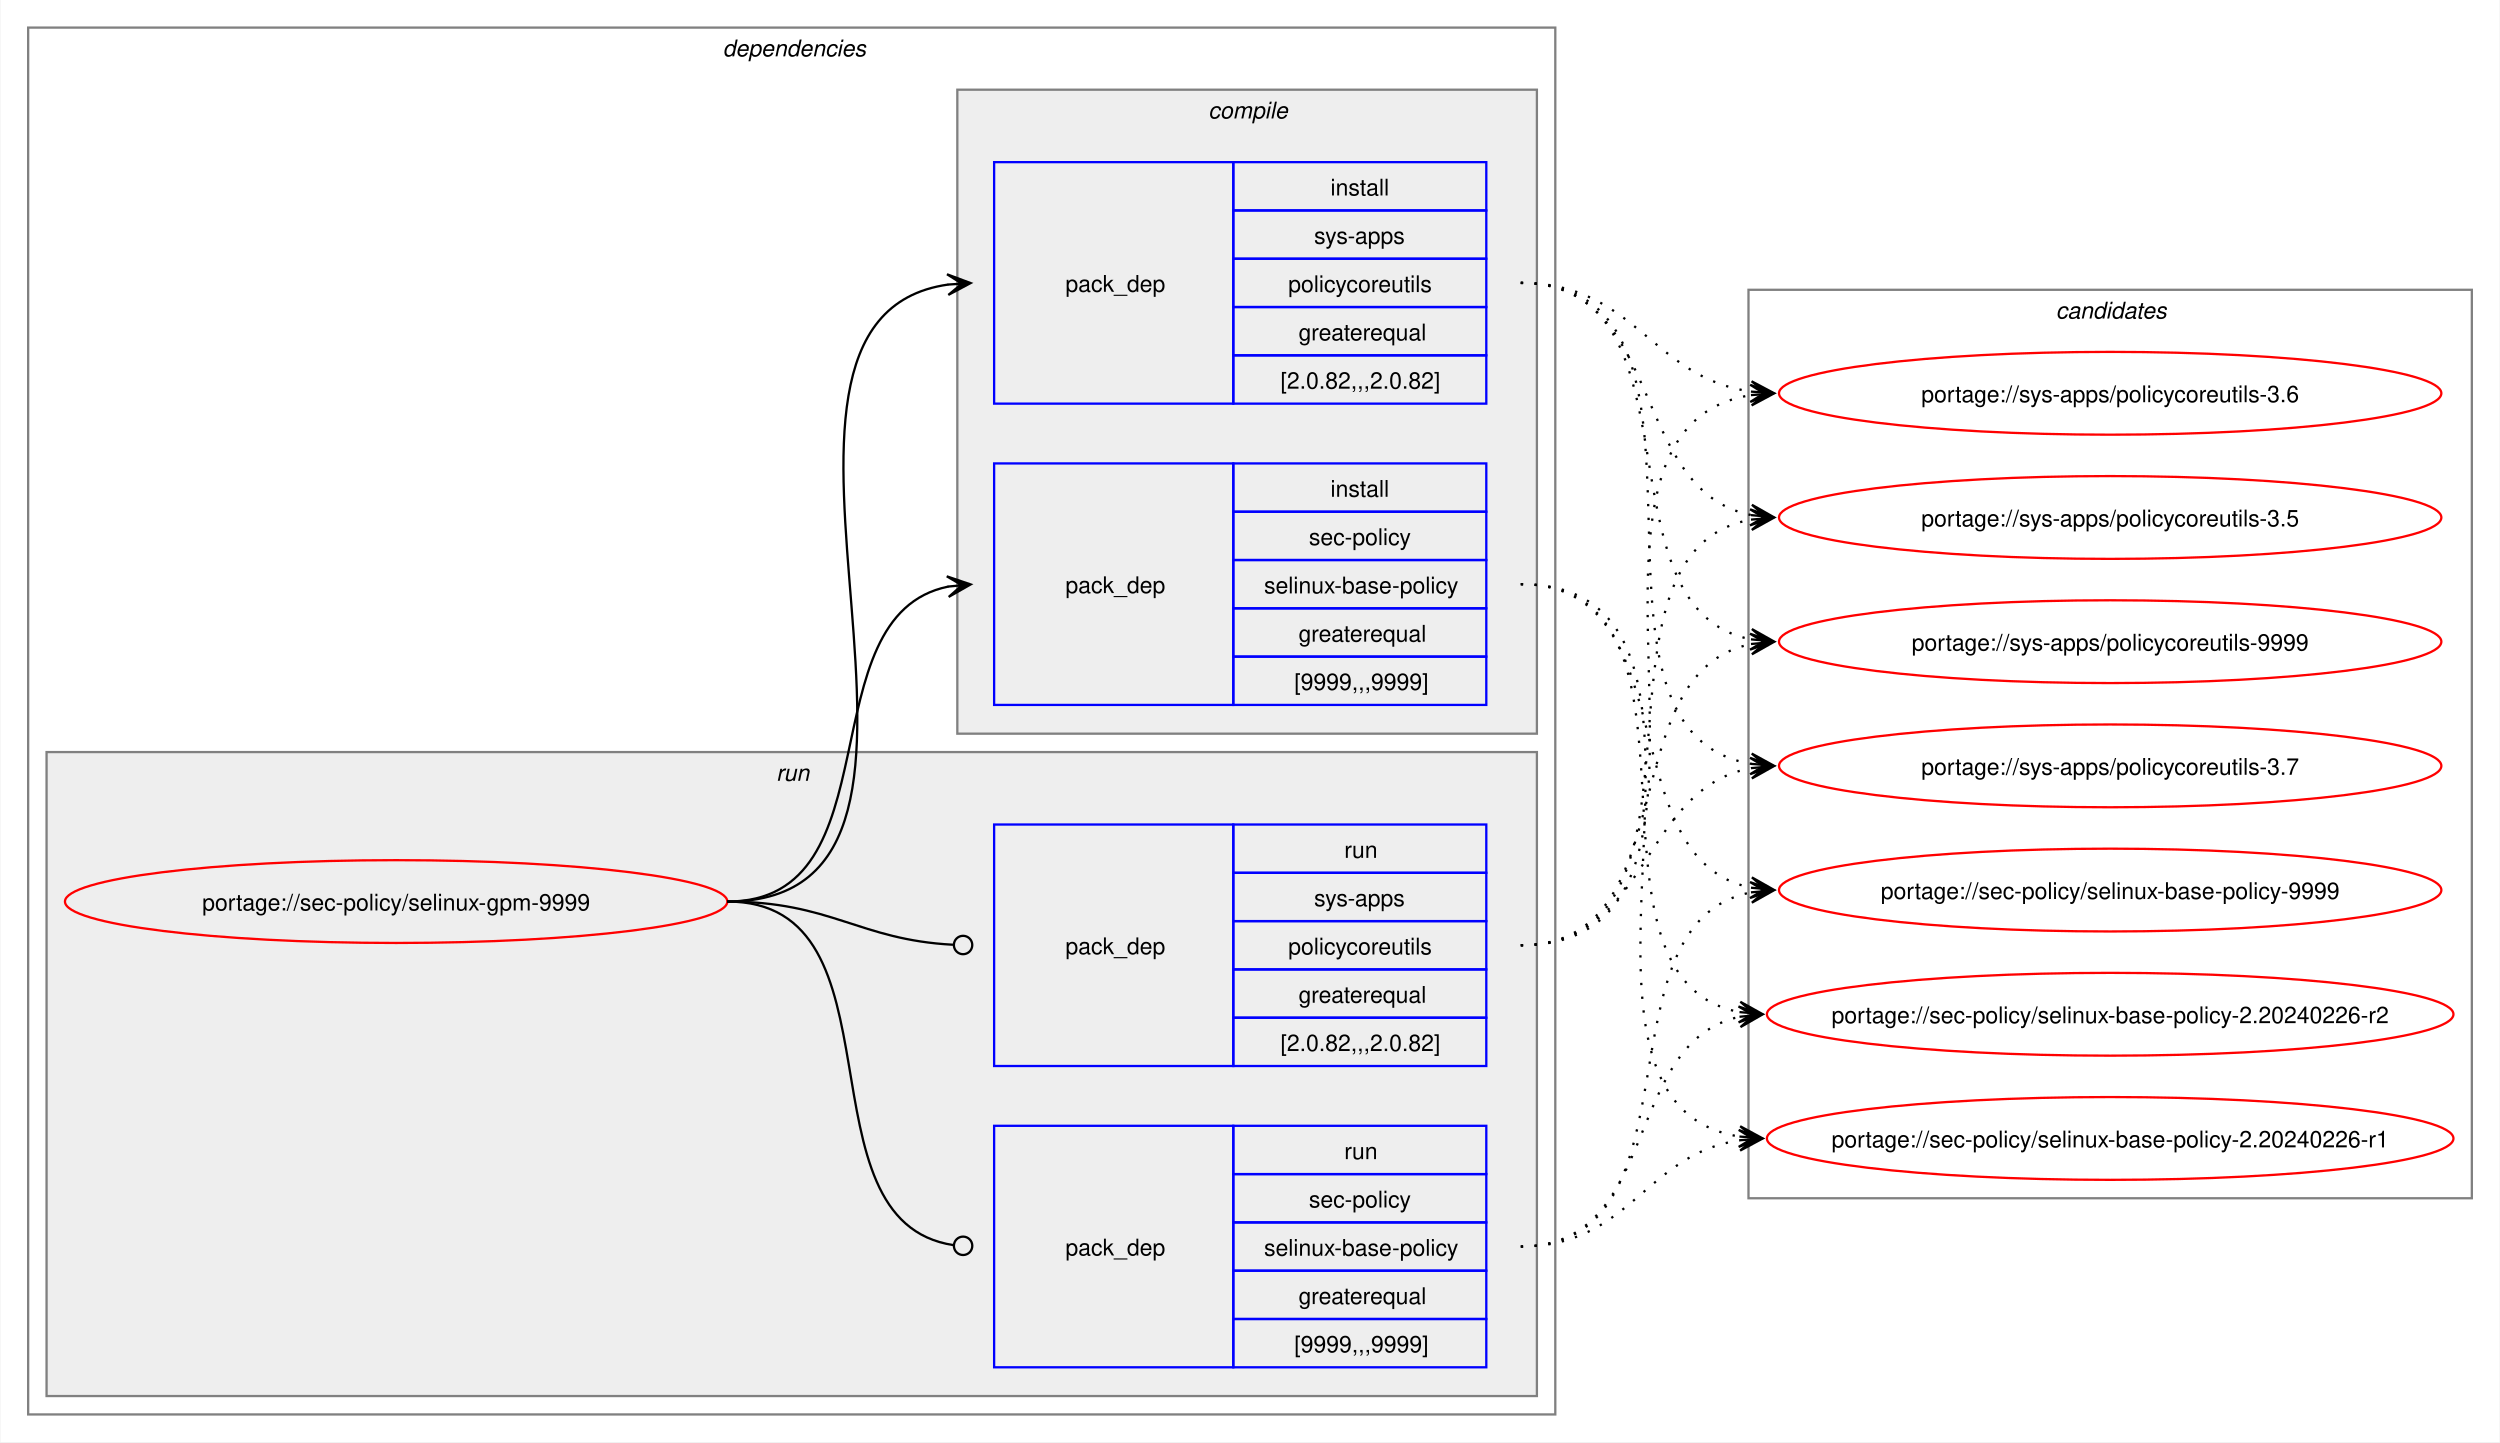
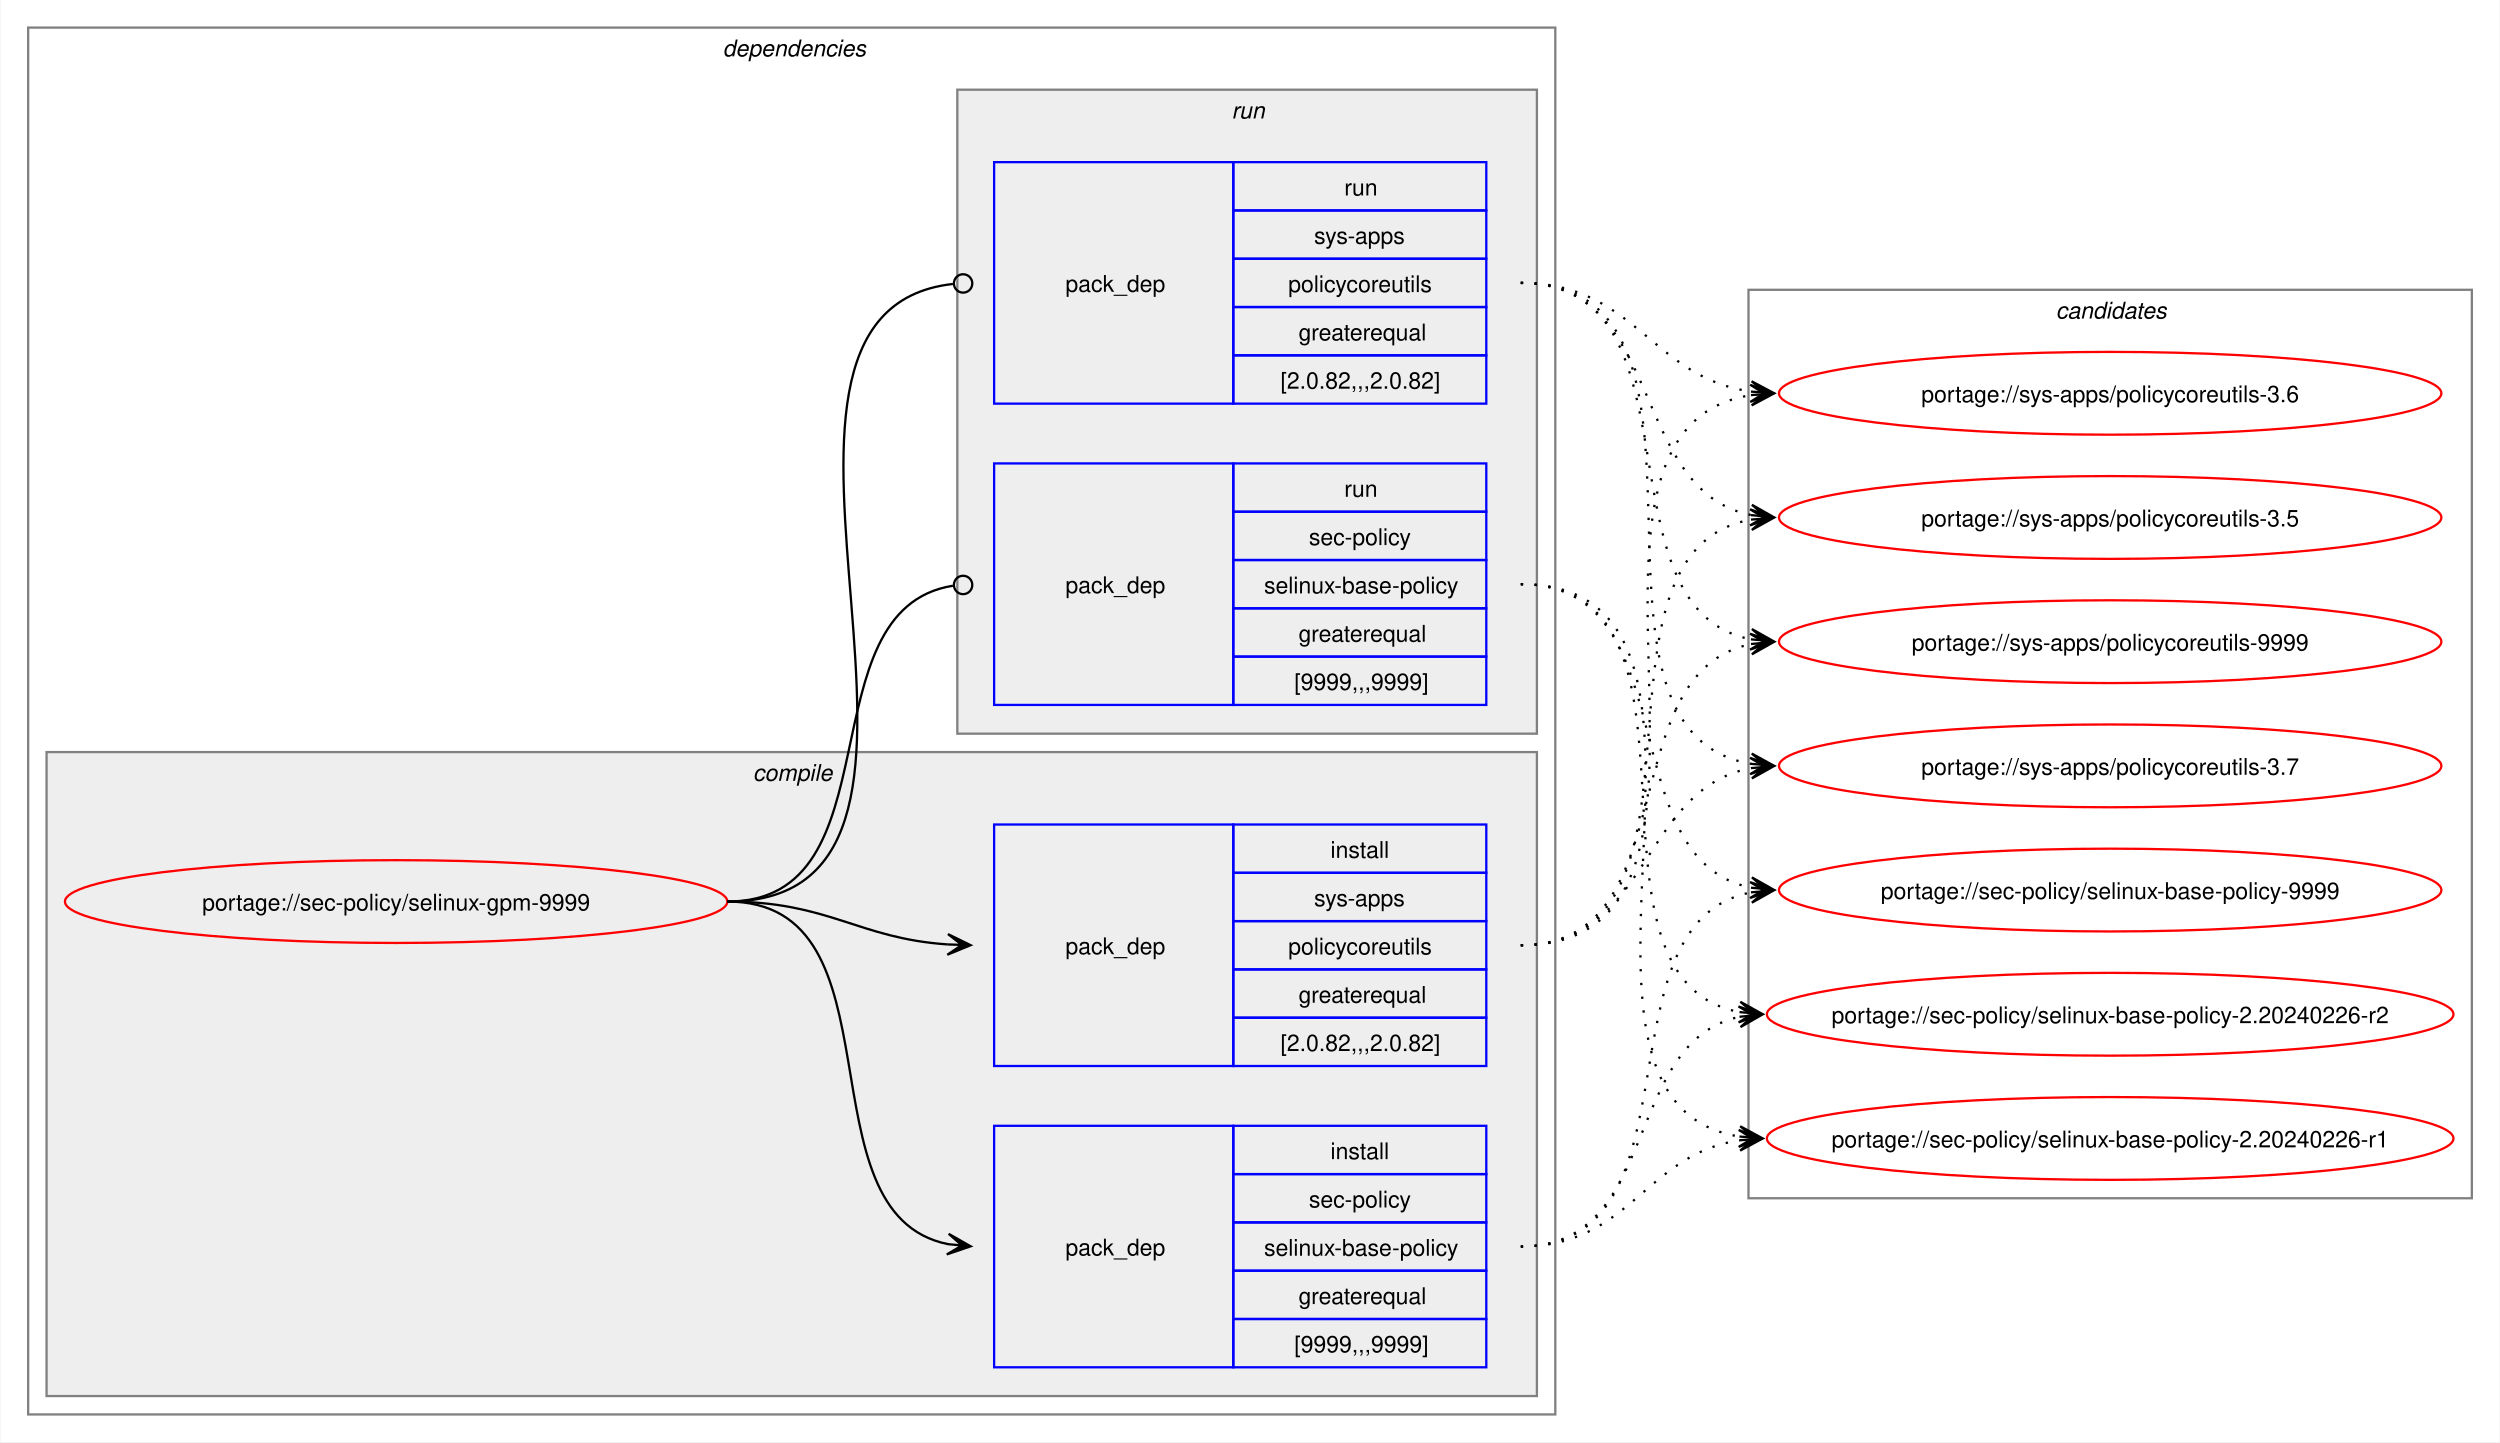
<svg xmlns="http://www.w3.org/2000/svg" xmlns:xlink="http://www.w3.org/1999/xlink" width="1087pt" height="627pt" viewBox="0.00 0.00 1086.51 627.00">
  <g id="graph0" class="graph" transform="scale(1 1) rotate(0) translate(4 623)">
    <polygon fill="white" stroke="none" points="-4,4 -4,-623 1082.51,-623 1082.51,4 -4,4" />
    <g id="clust2" class="cluster">
      <polygon fill="none" stroke="gray" points="8,-8 8,-611 672,-611 672,-8 8,-8" />
      <text text-anchor="start" x="310" y="-598.5" font-family="Helvetica,sans-Serif" font-style="italic" font-size="10.00">dependencies</text>
    </g>
+     <g id="clust3" class="cluster">
+       <polygon fill="#eeeeee" stroke="gray" points="16,-16 16,-296 664,-296 664,-16 16,-16" />
+       <text text-anchor="start" x="323.12" y="-283.5" font-family="Helvetica,sans-Serif" font-style="italic" font-size="10.00">compile</text>
+     </g>
    <g id="clust7" class="cluster">
-       <polygon fill="#eeeeee" stroke="gray" points="16,-16 16,-296 664,-296 664,-16 16,-16" />
-       <text text-anchor="start" x="333.25" y="-283.5" font-family="Helvetica,sans-Serif" font-style="italic" font-size="10.00">run</text>
-     </g>
-     <g id="clust3" class="cluster">
      <polygon fill="#eeeeee" stroke="gray" points="412,-304 412,-584 664,-584 664,-304 412,-304" />
-       <text text-anchor="start" x="521.12" y="-571.5" font-family="Helvetica,sans-Serif" font-style="italic" font-size="10.00">compile</text>
+       <text text-anchor="start" x="531.25" y="-571.5" font-family="Helvetica,sans-Serif" font-style="italic" font-size="10.00">run</text>
    </g>
    <g id="clust10" class="cluster">
      <polygon fill="none" stroke="gray" points="756,-102 756,-497 1070.51,-497 1070.51,-102 756,-102" />
      <text text-anchor="start" x="889.63" y="-484.5" font-family="Helvetica,sans-Serif" font-style="italic" font-size="10.00">candidates</text>
    </g>
    <g id="node1" class="node">
      <g id="a_node1">
        <a xlink:href="../sec-policy/selinux-gpm-9999.svg" xlink:title="portage://sec-policy/selinux-gpm-9999">
          <ellipse fill="none" stroke="red" cx="168" cy="-231" rx="144" ry="18" />
          <text text-anchor="middle" x="168" y="-227.12" font-family="Helvetica,sans-Serif" font-size="10.00">portage://sec-policy/selinux-gpm-9999</text>
        </a>
      </g>
    </g>
    <g id="node2" class="node">
+       <polygon fill="none" stroke="blue" points="428,-28.5 428,-133.5 532,-133.5 532,-28.5 428,-28.5" />
+       <text text-anchor="start" x="459" y="-77.12" font-family="Helvetica,sans-Serif" font-size="10.00">pack_dep</text>
+       <polygon fill="none" stroke="blue" points="532,-112.5 532,-133.5 642,-133.5 642,-112.5 532,-112.5" />
+       <text text-anchor="start" x="574.25" y="-119" font-family="Helvetica,sans-Serif" font-size="10.00">install</text>
+       <polygon fill="none" stroke="blue" points="532,-91.5 532,-112.5 642,-112.5 642,-91.5 532,-91.5" />
+       <text text-anchor="start" x="564.87" y="-98" font-family="Helvetica,sans-Serif" font-size="10.00">sec-policy</text>
+       <polygon fill="none" stroke="blue" points="532,-70.5 532,-91.5 642,-91.5 642,-70.5 532,-70.5" />
+       <text text-anchor="start" x="545.37" y="-77" font-family="Helvetica,sans-Serif" font-size="10.00">selinux-base-policy</text>
+       <polygon fill="none" stroke="blue" points="532,-49.5 532,-70.5 642,-70.5 642,-49.5 532,-49.5" />
+       <text text-anchor="start" x="560.37" y="-56" font-family="Helvetica,sans-Serif" font-size="10.00">greaterequal</text>
+       <polygon fill="none" stroke="blue" points="532,-28.5 532,-49.5 642,-49.5 642,-28.5 532,-28.5" />
+       <text text-anchor="start" x="558.5" y="-35" font-family="Helvetica,sans-Serif" font-size="10.00">[9999,,,9999]</text>
+     </g>
+     <g id="edge1" class="edge">
+       <path fill="none" stroke="black" d="M312,-231C389.89,-231 342.32,-95.29 407.96,-82.04" />
+       <polygon fill="black" stroke="black" points="417.79,-81.11 408.25,-86.53 414.02,-81.47 407.83,-82.05 407.83,-82.05 407.83,-82.05 414.02,-81.47 407.41,-77.57 417.79,-81.11" />
+     </g>
+     <g id="node3" class="node">
+       <polygon fill="none" stroke="blue" points="428,-159.5 428,-264.5 532,-264.5 532,-159.5 428,-159.5" />
+       <text text-anchor="start" x="459" y="-208.12" font-family="Helvetica,sans-Serif" font-size="10.00">pack_dep</text>
+       <polygon fill="none" stroke="blue" points="532,-243.5 532,-264.5 642,-264.5 642,-243.5 532,-243.5" />
+       <text text-anchor="start" x="574.25" y="-250" font-family="Helvetica,sans-Serif" font-size="10.00">install</text>
+       <polygon fill="none" stroke="blue" points="532,-222.5 532,-243.5 642,-243.5 642,-222.5 532,-222.5" />
+       <text text-anchor="start" x="567.12" y="-229" font-family="Helvetica,sans-Serif" font-size="10.00">sys-apps</text>
+       <polygon fill="none" stroke="blue" points="532,-201.5 532,-222.5 642,-222.5 642,-201.5 532,-201.5" />
+       <text text-anchor="start" x="555.87" y="-208" font-family="Helvetica,sans-Serif" font-size="10.00">policycoreutils</text>
+       <polygon fill="none" stroke="blue" points="532,-180.5 532,-201.5 642,-201.5 642,-180.5 532,-180.5" />
+       <text text-anchor="start" x="560.37" y="-187" font-family="Helvetica,sans-Serif" font-size="10.00">greaterequal</text>
+       <polygon fill="none" stroke="blue" points="532,-159.5 532,-180.5 642,-180.5 642,-159.5 532,-159.5" />
+       <text text-anchor="start" x="552.5" y="-166" font-family="Helvetica,sans-Serif" font-size="10.00">[2.0.82,,,2.0.82]</text>
+     </g>
+     <g id="edge2" class="edge">
+       <path fill="none" stroke="black" d="M312,-231C356.34,-231 368.74,-214.99 407.84,-212.36" />
+       <polygon fill="black" stroke="black" points="417.78,-212.04 407.93,-216.86 414,-212.16 407.79,-212.36 407.79,-212.36 407.79,-212.36 414,-212.16 407.64,-207.87 417.78,-212.04" />
+     </g>
+     <g id="node4" class="node">
      <polygon fill="none" stroke="blue" points="428,-316.5 428,-421.5 532,-421.5 532,-316.5 428,-316.5" />
      <text text-anchor="start" x="459" y="-365.12" font-family="Helvetica,sans-Serif" font-size="10.00">pack_dep</text>
      <polygon fill="none" stroke="blue" points="532,-400.5 532,-421.5 642,-421.5 642,-400.5 532,-400.5" />
-       <text text-anchor="start" x="574.25" y="-407" font-family="Helvetica,sans-Serif" font-size="10.00">install</text>
+       <text text-anchor="start" x="580.25" y="-407" font-family="Helvetica,sans-Serif" font-size="10.00">run</text>
      <polygon fill="none" stroke="blue" points="532,-379.5 532,-400.5 642,-400.5 642,-379.5 532,-379.5" />
      <text text-anchor="start" x="564.87" y="-386" font-family="Helvetica,sans-Serif" font-size="10.00">sec-policy</text>
      <polygon fill="none" stroke="blue" points="532,-358.5 532,-379.5 642,-379.5 642,-358.5 532,-358.5" />
      <text text-anchor="start" x="545.37" y="-365" font-family="Helvetica,sans-Serif" font-size="10.00">selinux-base-policy</text>
      <polygon fill="none" stroke="blue" points="532,-337.5 532,-358.5 642,-358.5 642,-337.5 532,-337.5" />
      <text text-anchor="start" x="560.37" y="-344" font-family="Helvetica,sans-Serif" font-size="10.00">greaterequal</text>
      <polygon fill="none" stroke="blue" points="532,-316.5 532,-337.5 642,-337.5 642,-316.5 532,-316.5" />
      <text text-anchor="start" x="558.5" y="-323" font-family="Helvetica,sans-Serif" font-size="10.00">[9999,,,9999]</text>
    </g>
-     <g id="edge1" class="edge">
-       <path fill="none" stroke="black" d="M312,-231C385.67,-231 345.96,-355.34 408.12,-367.97" />
-       <polygon fill="black" stroke="black" points="417.79,-368.89 407.41,-372.42 414.02,-368.53 407.83,-367.94 407.83,-367.94 407.83,-367.94 414.02,-368.53 408.26,-363.46 417.79,-368.89" />
-     </g>
-     <g id="node3" class="node">
+     <g id="edge3" class="edge">
+       <path fill="none" stroke="black" d="M312,-231C386.43,-231 345.13,-357.91 410.07,-368.32" />
+       <ellipse fill="none" stroke="black" cx="414.51" cy="-368.66" rx="4" ry="4" />
+     </g>
+     <g id="node5" class="node">
      <polygon fill="none" stroke="blue" points="428,-447.5 428,-552.5 532,-552.5 532,-447.5 428,-447.5" />
      <text text-anchor="start" x="459" y="-496.12" font-family="Helvetica,sans-Serif" font-size="10.00">pack_dep</text>
      <polygon fill="none" stroke="blue" points="532,-531.5 532,-552.5 642,-552.5 642,-531.5 532,-531.5" />
-       <text text-anchor="start" x="574.25" y="-538" font-family="Helvetica,sans-Serif" font-size="10.00">install</text>
+       <text text-anchor="start" x="580.25" y="-538" font-family="Helvetica,sans-Serif" font-size="10.00">run</text>
      <polygon fill="none" stroke="blue" points="532,-510.5 532,-531.5 642,-531.5 642,-510.5 532,-510.5" />
      <text text-anchor="start" x="567.12" y="-517" font-family="Helvetica,sans-Serif" font-size="10.00">sys-apps</text>
      <polygon fill="none" stroke="blue" points="532,-489.5 532,-510.5 642,-510.5 642,-489.5 532,-489.5" />
      <text text-anchor="start" x="555.87" y="-496" font-family="Helvetica,sans-Serif" font-size="10.00">policycoreutils</text>
      <polygon fill="none" stroke="blue" points="532,-468.5 532,-489.5 642,-489.5 642,-468.5 532,-468.5" />
      <text text-anchor="start" x="560.37" y="-475" font-family="Helvetica,sans-Serif" font-size="10.00">greaterequal</text>
      <polygon fill="none" stroke="blue" points="532,-447.5 532,-468.5 642,-468.5 642,-447.5 532,-447.5" />
      <text text-anchor="start" x="552.5" y="-454" font-family="Helvetica,sans-Serif" font-size="10.00">[2.0.82,,,2.0.82]</text>
    </g>
-     <g id="edge2" class="edge">
-       <path fill="none" stroke="black" d="M312,-231C436.77,-231 299.18,-483.96 408.07,-499.28" />
-       <polygon fill="black" stroke="black" points="417.78,-499.92 407.51,-503.75 414.01,-499.67 407.81,-499.26 407.81,-499.26 407.81,-499.26 414.01,-499.67 408.1,-494.77 417.78,-499.92" />
-     </g>
-     <g id="node4" class="node">
-       <polygon fill="none" stroke="blue" points="428,-28.5 428,-133.5 532,-133.5 532,-28.5 428,-28.5" />
-       <text text-anchor="start" x="459" y="-77.12" font-family="Helvetica,sans-Serif" font-size="10.00">pack_dep</text>
-       <polygon fill="none" stroke="blue" points="532,-112.5 532,-133.5 642,-133.5 642,-112.5 532,-112.5" />
-       <text text-anchor="start" x="580.25" y="-119" font-family="Helvetica,sans-Serif" font-size="10.00">run</text>
-       <polygon fill="none" stroke="blue" points="532,-91.5 532,-112.5 642,-112.5 642,-91.5 532,-91.5" />
-       <text text-anchor="start" x="564.87" y="-98" font-family="Helvetica,sans-Serif" font-size="10.00">sec-policy</text>
-       <polygon fill="none" stroke="blue" points="532,-70.5 532,-91.5 642,-91.5 642,-70.5 532,-70.5" />
-       <text text-anchor="start" x="545.37" y="-77" font-family="Helvetica,sans-Serif" font-size="10.00">selinux-base-policy</text>
-       <polygon fill="none" stroke="blue" points="532,-49.5 532,-70.5 642,-70.5 642,-49.5 532,-49.5" />
-       <text text-anchor="start" x="560.37" y="-56" font-family="Helvetica,sans-Serif" font-size="10.00">greaterequal</text>
-       <polygon fill="none" stroke="blue" points="532,-28.5 532,-49.5 642,-49.5 642,-28.5 532,-28.5" />
-       <text text-anchor="start" x="558.5" y="-35" font-family="Helvetica,sans-Serif" font-size="10.00">[9999,,,9999]</text>
-     </g>
-     <g id="edge3" class="edge">
-       <path fill="none" stroke="black" d="M312,-231C390.85,-231 341.13,-91.93 410.44,-81.6" />
-       <ellipse fill="none" stroke="black" cx="414.51" cy="-81.32" rx="4" ry="4" />
-     </g>
-     <g id="node5" class="node">
-       <polygon fill="none" stroke="blue" points="428,-159.5 428,-264.5 532,-264.5 532,-159.5 428,-159.5" />
-       <text text-anchor="start" x="459" y="-208.12" font-family="Helvetica,sans-Serif" font-size="10.00">pack_dep</text>
-       <polygon fill="none" stroke="blue" points="532,-243.5 532,-264.5 642,-264.5 642,-243.5 532,-243.5" />
-       <text text-anchor="start" x="580.25" y="-250" font-family="Helvetica,sans-Serif" font-size="10.00">run</text>
-       <polygon fill="none" stroke="blue" points="532,-222.5 532,-243.5 642,-243.5 642,-222.5 532,-222.5" />
-       <text text-anchor="start" x="567.12" y="-229" font-family="Helvetica,sans-Serif" font-size="10.00">sys-apps</text>
-       <polygon fill="none" stroke="blue" points="532,-201.5 532,-222.5 642,-222.5 642,-201.5 532,-201.5" />
-       <text text-anchor="start" x="555.87" y="-208" font-family="Helvetica,sans-Serif" font-size="10.00">policycoreutils</text>
-       <polygon fill="none" stroke="blue" points="532,-180.5 532,-201.5 642,-201.5 642,-180.5 532,-180.5" />
-       <text text-anchor="start" x="560.37" y="-187" font-family="Helvetica,sans-Serif" font-size="10.00">greaterequal</text>
-       <polygon fill="none" stroke="blue" points="532,-159.5 532,-180.5 642,-180.5 642,-159.5 532,-159.5" />
-       <text text-anchor="start" x="552.5" y="-166" font-family="Helvetica,sans-Serif" font-size="10.00">[2.0.82,,,2.0.82]</text>
-     </g>
    <g id="edge4" class="edge">
-       <path fill="none" stroke="black" d="M312,-231C357.19,-231 369.2,-214.37 410.11,-212.23" />
-       <ellipse fill="none" stroke="black" cx="414.5" cy="-212.11" rx="4" ry="4" />
+       <path fill="none" stroke="black" d="M312,-231C437.53,-231 297.51,-487.03 410.07,-499.53" />
+       <ellipse fill="none" stroke="black" cx="414.51" cy="-499.76" rx="4" ry="4" />
    </g>
    <g id="node6" class="node">
      <g id="a_node6">
        <a xlink:href="../sec-policy/selinux-base-policy-9999.svg" xlink:title="portage://sec-policy/selinux-base-policy-9999">
          <ellipse fill="none" stroke="red" cx="913.26" cy="-236" rx="144" ry="18" />
          <text text-anchor="middle" x="913.26" y="-232.12" font-family="Helvetica,sans-Serif" font-size="10.00">portage://sec-policy/selinux-base-policy-9999</text>
        </a>
      </g>
    </g>
    <g id="edge5" class="edge">
-       <path fill="none" stroke="black" stroke-dasharray="1,5" d="M657,-369C730.15,-369 695.24,-249.16 757.41,-236.99" />
-       <polygon fill="black" stroke="black" points="767.04,-236.11 757.49,-241.51 763.28,-236.46 757.08,-237.02 757.08,-237.02 757.08,-237.02 763.28,-236.46 756.67,-232.54 767.04,-236.11" />
+       <path fill="none" stroke="black" stroke-dasharray="1,5" d="M657,-81C737.82,-81 688.61,-221.81 757.24,-235.01" />
+       <polygon fill="black" stroke="black" points="767.04,-235.89 756.68,-239.48 763.28,-235.55 757.08,-235 757.08,-235 757.08,-235 763.28,-235.55 757.48,-230.51 767.04,-235.89" />
    </g>
    <g id="node7" class="node">
      <g id="a_node7">
        <a xlink:href="../sec-policy/selinux-base-policy-2.20240226-r2.svg" xlink:title="portage://sec-policy/selinux-base-policy-2.20240226-r2">
          <ellipse fill="none" stroke="red" cx="913.26" cy="-182" rx="149.26" ry="18" />
          <text text-anchor="middle" x="913.26" y="-178.12" font-family="Helvetica,sans-Serif" font-size="10.00">portage://sec-policy/selinux-base-policy-2.20240226-r2</text>
        </a>
      </g>
    </g>
    <g id="edge6" class="edge">
-       <path fill="none" stroke="black" stroke-dasharray="1,5" d="M657,-369C748.67,-369 674.33,-197.03 752.38,-182.92" />
-       <polygon fill="black" stroke="black" points="762.04,-182.1 752.46,-187.43 758.27,-182.42 752.08,-182.94 752.08,-182.94 752.08,-182.94 758.27,-182.42 751.7,-178.46 762.04,-182.1" />
+       <path fill="none" stroke="black" stroke-dasharray="1,5" d="M657,-81C718.21,-81 700.69,-170.14 752.36,-180.93" />
+       <polygon fill="black" stroke="black" points="762.04,-181.88 751.65,-185.39 758.28,-181.51 752.09,-180.91 752.09,-180.91 752.09,-180.91 758.28,-181.51 752.53,-176.43 762.04,-181.88" />
    </g>
    <g id="node8" class="node">
      <g id="a_node8">
        <a xlink:href="../sec-policy/selinux-base-policy-2.20240226-r1.svg" xlink:title="portage://sec-policy/selinux-base-policy-2.20240226-r1">
          <ellipse fill="none" stroke="red" cx="913.26" cy="-128" rx="149.26" ry="18" />
          <text text-anchor="middle" x="913.26" y="-124.12" font-family="Helvetica,sans-Serif" font-size="10.00">portage://sec-policy/selinux-base-policy-2.20240226-r1</text>
        </a>
      </g>
    </g>
    <g id="edge7" class="edge">
-       <path fill="none" stroke="black" stroke-dasharray="1,5" d="M657,-369C770.06,-369 654.65,-144.19 752.09,-128.83" />
-       <polygon fill="black" stroke="black" points="762.04,-128.09 752.4,-133.31 758.27,-128.37 752.07,-128.83 752.07,-128.83 752.07,-128.83 758.27,-128.37 751.74,-124.34 762.04,-128.09" />
+       <path fill="none" stroke="black" stroke-dasharray="1,5" d="M657,-81C704.7,-81 710.88,-121.11 752.26,-127.22" />
+       <polygon fill="black" stroke="black" points="762.04,-127.91 751.75,-131.7 758.27,-127.65 752.06,-127.21 752.06,-127.21 752.06,-127.21 758.27,-127.65 752.38,-122.72 762.04,-127.91" />
    </g>
    <g id="node9" class="node">
      <g id="a_node9">
        <a xlink:href="../sys-apps/policycoreutils-9999.svg" xlink:title="portage://sys-apps/policycoreutils-9999">
          <ellipse fill="none" stroke="red" cx="913.26" cy="-344" rx="144" ry="18" />
          <text text-anchor="middle" x="913.26" y="-340.12" font-family="Helvetica,sans-Serif" font-size="10.00">portage://sys-apps/policycoreutils-9999</text>
        </a>
      </g>
    </g>
    <g id="edge8" class="edge">
-       <path fill="none" stroke="black" stroke-dasharray="1,5" d="M657,-500C738.17,-500 688.32,-358.28 757.2,-345" />
-       <polygon fill="black" stroke="black" points="767.04,-344.11 757.49,-349.49 763.28,-344.45 757.08,-345.01 757.08,-345.01 757.08,-345.01 763.28,-344.45 756.68,-340.53 767.04,-344.11" />
+       <path fill="none" stroke="black" stroke-dasharray="1,5" d="M657,-212C729.83,-212 695.51,-330.93 757.46,-343.01" />
+       <polygon fill="black" stroke="black" points="767.04,-343.89 756.67,-347.46 763.28,-343.55 757.08,-342.98 757.08,-342.98 757.08,-342.98 763.28,-343.55 757.49,-338.5 767.04,-343.89" />
    </g>
    <g id="node10" class="node">
      <g id="a_node10">
        <a xlink:href="../sys-apps/policycoreutils-3.7.svg" xlink:title="portage://sys-apps/policycoreutils-3.7">
          <ellipse fill="none" stroke="red" cx="913.26" cy="-290" rx="144" ry="18" />
          <text text-anchor="middle" x="913.26" y="-286.12" font-family="Helvetica,sans-Serif" font-size="10.00">portage://sys-apps/policycoreutils-3.7</text>
        </a>
      </g>
    </g>
    <g id="edge9" class="edge">
-       <path fill="none" stroke="black" stroke-dasharray="1,5" d="M657,-500C758.7,-500 669.77,-305.3 757.33,-290.85" />
-       <polygon fill="black" stroke="black" points="767.04,-290.09 757.42,-295.35 763.27,-290.39 757.07,-290.87 757.07,-290.87 757.07,-290.87 763.27,-290.39 756.72,-286.38 767.04,-290.09" />
+       <path fill="none" stroke="black" stroke-dasharray="1,5" d="M657,-212C713.38,-212 708.82,-279.98 757.11,-289.01" />
+       <polygon fill="black" stroke="black" points="767.04,-289.89 756.68,-293.49 763.27,-289.56 757.08,-289.01 757.08,-289.01 757.08,-289.01 763.27,-289.56 757.48,-284.53 767.04,-289.89" />
    </g>
    <g id="node11" class="node">
      <g id="a_node11">
        <a xlink:href="../sys-apps/policycoreutils-3.6.svg" xlink:title="portage://sys-apps/policycoreutils-3.6">
          <ellipse fill="none" stroke="red" cx="913.26" cy="-452" rx="144" ry="18" />
          <text text-anchor="middle" x="913.26" y="-448.12" font-family="Helvetica,sans-Serif" font-size="10.00">portage://sys-apps/policycoreutils-3.6</text>
        </a>
      </g>
    </g>
    <g id="edge10" class="edge">
-       <path fill="none" stroke="black" stroke-dasharray="1,5" d="M657,-500C706.96,-500 713.63,-458.69 757.33,-452.72" />
-       <polygon fill="black" stroke="black" points="767.04,-452.08 757.36,-457.22 763.27,-452.33 757.06,-452.73 757.06,-452.73 757.06,-452.73 763.27,-452.33 756.77,-448.24 767.04,-452.08" />
+       <path fill="none" stroke="black" stroke-dasharray="1,5" d="M657,-212C770.67,-212 658.65,-436.33 757.33,-451.22" />
+       <polygon fill="black" stroke="black" points="767.04,-451.91 756.75,-455.69 763.27,-451.65 757.07,-451.21 757.07,-451.21 757.07,-451.21 763.27,-451.65 757.38,-446.72 767.04,-451.91" />
    </g>
    <g id="node12" class="node">
      <g id="a_node12">
        <a xlink:href="../sys-apps/policycoreutils-3.5.svg" xlink:title="portage://sys-apps/policycoreutils-3.5">
          <ellipse fill="none" stroke="red" cx="913.26" cy="-398" rx="144" ry="18" />
          <text text-anchor="middle" x="913.26" y="-394.12" font-family="Helvetica,sans-Serif" font-size="10.00">portage://sys-apps/policycoreutils-3.5</text>
        </a>
      </g>
    </g>
    <g id="edge11" class="edge">
+       <path fill="none" stroke="black" stroke-dasharray="1,5" d="M657,-212C749.38,-212 678.31,-383.06 757.28,-397.09" />
+       <polygon fill="black" stroke="black" points="767.04,-397.9 756.7,-401.55 763.27,-397.59 757.08,-397.07 757.08,-397.07 757.08,-397.07 763.27,-397.59 757.45,-392.59 767.04,-397.9" />
+     </g>
+     <g id="edge12" class="edge">
+       <path fill="none" stroke="black" stroke-dasharray="1,5" d="M657,-369C730.15,-369 695.24,-249.16 757.41,-236.99" />
+       <polygon fill="black" stroke="black" points="767.04,-236.11 757.49,-241.51 763.28,-236.46 757.08,-237.02 757.08,-237.02 757.08,-237.02 763.28,-236.46 756.67,-232.54 767.04,-236.11" />
+     </g>
+     <g id="edge13" class="edge">
+       <path fill="none" stroke="black" stroke-dasharray="1,5" d="M657,-369C748.67,-369 674.33,-197.03 752.38,-182.92" />
+       <polygon fill="black" stroke="black" points="762.04,-182.1 752.46,-187.43 758.27,-182.42 752.08,-182.94 752.08,-182.94 752.08,-182.94 758.27,-182.42 751.7,-178.46 762.04,-182.1" />
+     </g>
+     <g id="edge14" class="edge">
+       <path fill="none" stroke="black" stroke-dasharray="1,5" d="M657,-369C770.06,-369 654.65,-144.19 752.09,-128.83" />
+       <polygon fill="black" stroke="black" points="762.04,-128.09 752.4,-133.31 758.27,-128.37 752.07,-128.83 752.07,-128.83 752.07,-128.83 758.27,-128.37 751.74,-124.34 762.04,-128.09" />
+     </g>
+     <g id="edge15" class="edge">
+       <path fill="none" stroke="black" stroke-dasharray="1,5" d="M657,-500C738.17,-500 688.32,-358.28 757.2,-345" />
+       <polygon fill="black" stroke="black" points="767.04,-344.11 757.49,-349.49 763.28,-344.45 757.08,-345.01 757.08,-345.01 757.08,-345.01 763.28,-344.45 756.68,-340.53 767.04,-344.11" />
+     </g>
+     <g id="edge16" class="edge">
+       <path fill="none" stroke="black" stroke-dasharray="1,5" d="M657,-500C758.7,-500 669.77,-305.3 757.33,-290.85" />
+       <polygon fill="black" stroke="black" points="767.04,-290.09 757.42,-295.35 763.27,-290.39 757.07,-290.87 757.07,-290.87 757.07,-290.87 763.27,-290.39 756.72,-286.38 767.04,-290.09" />
+     </g>
+     <g id="edge17" class="edge">
+       <path fill="none" stroke="black" stroke-dasharray="1,5" d="M657,-500C706.96,-500 713.63,-458.69 757.33,-452.72" />
+       <polygon fill="black" stroke="black" points="767.04,-452.08 757.36,-457.22 763.27,-452.33 757.06,-452.73 757.06,-452.73 757.06,-452.73 763.27,-452.33 756.77,-448.24 767.04,-452.08" />
+     </g>
+     <g id="edge18" class="edge">
      <path fill="none" stroke="black" stroke-dasharray="1,5" d="M657,-500C720.15,-500 703.55,-409.6 757.35,-399.01" />
      <polygon fill="black" stroke="black" points="767.04,-398.11 757.5,-403.52 763.28,-398.46 757.08,-399.03 757.08,-399.03 757.08,-399.03 763.28,-398.46 756.67,-394.55 767.04,-398.11" />
    </g>
-     <g id="edge12" class="edge">
-       <path fill="none" stroke="black" stroke-dasharray="1,5" d="M657,-81C737.82,-81 688.61,-221.81 757.24,-235.01" />
-       <polygon fill="black" stroke="black" points="767.04,-235.89 756.68,-239.48 763.28,-235.55 757.08,-235 757.08,-235 757.08,-235 763.28,-235.55 757.48,-230.51 767.04,-235.89" />
-     </g>
-     <g id="edge13" class="edge">
-       <path fill="none" stroke="black" stroke-dasharray="1,5" d="M657,-81C718.21,-81 700.69,-170.14 752.36,-180.93" />
-       <polygon fill="black" stroke="black" points="762.04,-181.88 751.65,-185.39 758.28,-181.51 752.09,-180.91 752.09,-180.91 752.09,-180.91 758.28,-181.51 752.53,-176.43 762.04,-181.88" />
-     </g>
-     <g id="edge14" class="edge">
-       <path fill="none" stroke="black" stroke-dasharray="1,5" d="M657,-81C704.7,-81 710.88,-121.11 752.26,-127.22" />
-       <polygon fill="black" stroke="black" points="762.04,-127.91 751.75,-131.7 758.27,-127.65 752.06,-127.21 752.06,-127.21 752.06,-127.21 758.27,-127.65 752.38,-122.72 762.04,-127.91" />
-     </g>
-     <g id="edge15" class="edge">
-       <path fill="none" stroke="black" stroke-dasharray="1,5" d="M657,-212C729.83,-212 695.51,-330.93 757.46,-343.01" />
-       <polygon fill="black" stroke="black" points="767.04,-343.89 756.67,-347.46 763.28,-343.55 757.08,-342.98 757.08,-342.98 757.08,-342.98 763.28,-343.55 757.49,-338.5 767.04,-343.89" />
-     </g>
-     <g id="edge16" class="edge">
-       <path fill="none" stroke="black" stroke-dasharray="1,5" d="M657,-212C713.38,-212 708.82,-279.98 757.11,-289.01" />
-       <polygon fill="black" stroke="black" points="767.04,-289.89 756.68,-293.49 763.27,-289.56 757.08,-289.01 757.08,-289.01 757.08,-289.01 763.27,-289.56 757.48,-284.53 767.04,-289.89" />
-     </g>
-     <g id="edge17" class="edge">
-       <path fill="none" stroke="black" stroke-dasharray="1,5" d="M657,-212C770.67,-212 658.65,-436.33 757.33,-451.22" />
-       <polygon fill="black" stroke="black" points="767.04,-451.91 756.75,-455.69 763.27,-451.65 757.07,-451.21 757.07,-451.21 757.07,-451.21 763.27,-451.65 757.38,-446.72 767.04,-451.91" />
-     </g>
-     <g id="edge18" class="edge">
-       <path fill="none" stroke="black" stroke-dasharray="1,5" d="M657,-212C749.38,-212 678.31,-383.06 757.28,-397.09" />
-       <polygon fill="black" stroke="black" points="767.04,-397.9 756.7,-401.55 763.27,-397.59 757.08,-397.07 757.08,-397.07 757.08,-397.07 763.27,-397.59 757.45,-392.59 767.04,-397.9" />
-     </g>
  </g>
</svg>
